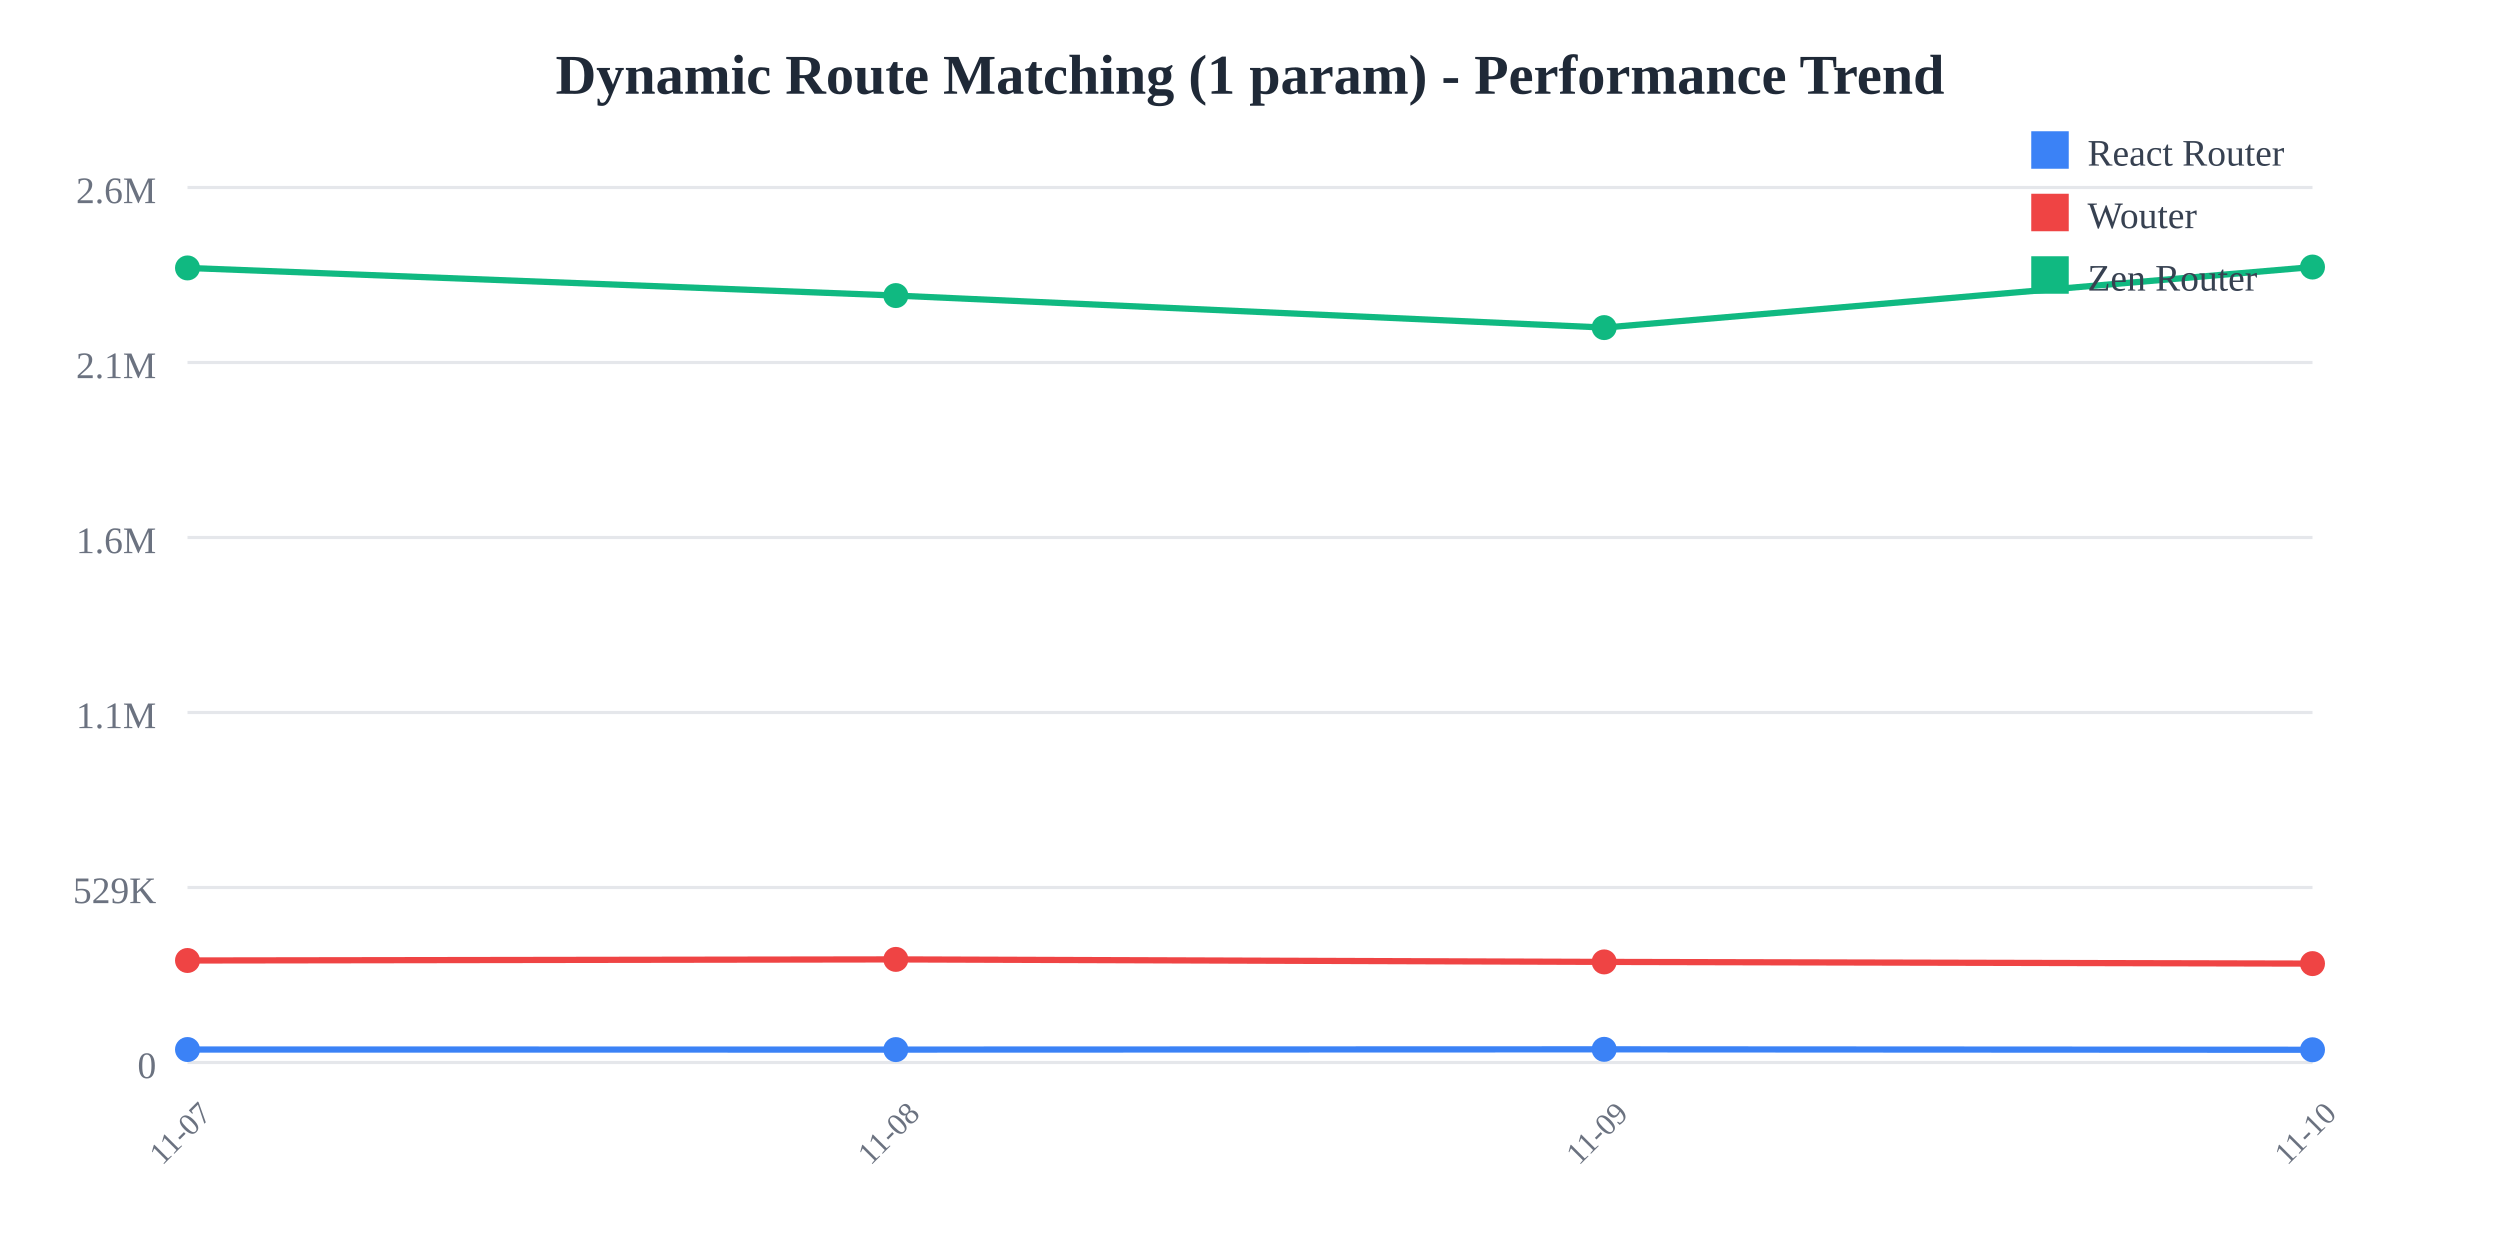
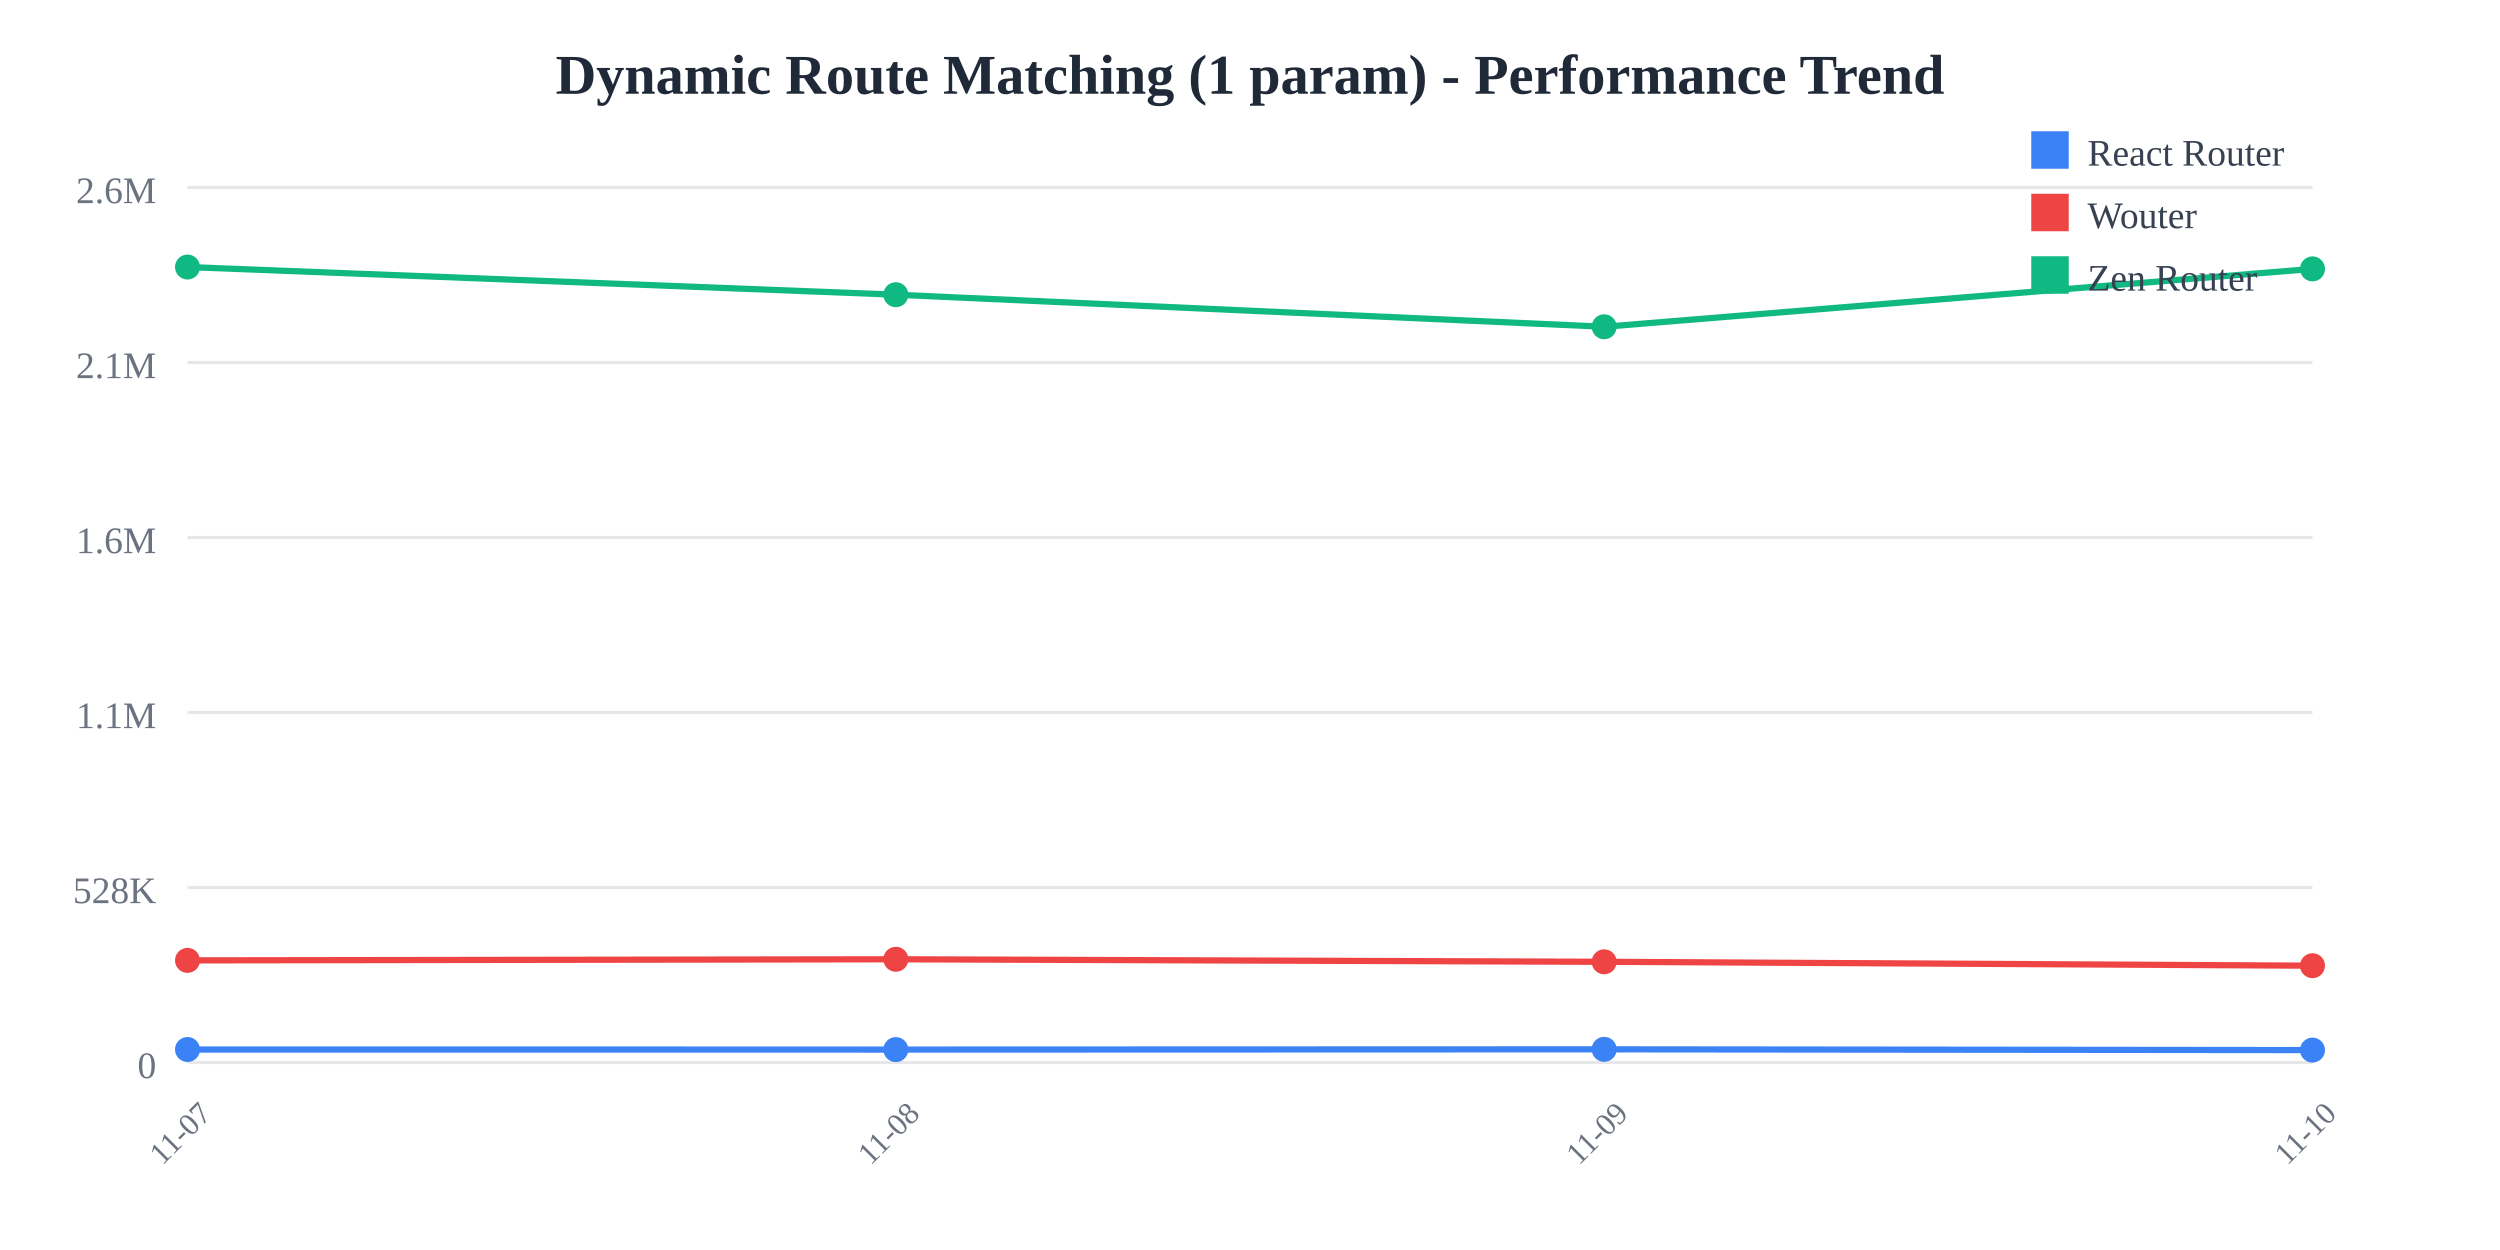
<svg xmlns="http://www.w3.org/2000/svg" width="800" height="400">
  <rect width="800" height="400" fill="white" />
  <text x="400" y="30" text-anchor="middle" font-size="18" font-weight="bold" fill="#1f2937">
    Dynamic Route Matching (1 param) - Performance Trend
  </text>
  <line x1="60" y1="60" x2="740" y2="60" stroke="#e5e7eb" stroke-width="1" />
  <text x="50" y="65" text-anchor="end" font-size="12" fill="#6b7280">
    2.6M
  </text>
  <line x1="60" y1="116" x2="740" y2="116" stroke="#e5e7eb" stroke-width="1" />
  <text x="50" y="121" text-anchor="end" font-size="12" fill="#6b7280">
    2.1M
  </text>
  <line x1="60" y1="172" x2="740" y2="172" stroke="#e5e7eb" stroke-width="1" />
  <text x="50" y="177" text-anchor="end" font-size="12" fill="#6b7280">
    1.6M
  </text>
  <line x1="60" y1="228" x2="740" y2="228" stroke="#e5e7eb" stroke-width="1" />
  <text x="50" y="233" text-anchor="end" font-size="12" fill="#6b7280">
    1.1M
  </text>
  <line x1="60" y1="284" x2="740" y2="284" stroke="#e5e7eb" stroke-width="1" />
  <text x="50" y="289" text-anchor="end" font-size="12" fill="#6b7280">
-     529K
+     528K
  </text>
  <line x1="60" y1="340" x2="740" y2="340" stroke="#e5e7eb" stroke-width="1" />
  <text x="50" y="345" text-anchor="end" font-size="12" fill="#6b7280">
    0
  </text>
  <text x="60" y="365" text-anchor="middle" font-size="10" fill="#6b7280" transform="rotate(-45, 60, 365)">
    11-07
  </text>
  <text x="286.667" y="365" text-anchor="middle" font-size="10" fill="#6b7280" transform="rotate(-45, 286.6667, 365)">
    11-08
  </text>
  <text x="513.333" y="365" text-anchor="middle" font-size="10" fill="#6b7280" transform="rotate(-45, 513.3333, 365)">
    11-09
  </text>
  <text x="740" y="365" text-anchor="middle" font-size="10" fill="#6b7280" transform="rotate(-45, 740, 365)">
    11-10
  </text>
-   <polyline points="60,335.849 286.667,335.869 513.333,335.788 740,335.927" fill="none" stroke="#3b82f6" stroke-width="2" />
-   <circle cx="60" cy="335.849" r="4" fill="#3b82f6" />
-   <circle cx="286.667" cy="335.869" r="4" fill="#3b82f6" />
-   <circle cx="513.333" cy="335.788" r="4" fill="#3b82f6" />
-   <circle cx="740" cy="335.927" r="4" fill="#3b82f6" />
-   <polyline points="60,307.359 286.667,307.006 513.333,307.811 740,308.354" fill="none" stroke="#ef4444" stroke-width="2" />
-   <circle cx="60" cy="307.359" r="4" fill="#ef4444" />
-   <circle cx="286.667" cy="307.006" r="4" fill="#ef4444" />
-   <circle cx="513.333" cy="307.811" r="4" fill="#ef4444" />
-   <circle cx="740" cy="308.354" r="4" fill="#ef4444" />
-   <polyline points="60,85.739 286.667,94.583 513.333,104.829 740,85.455" fill="none" stroke="#10b981" stroke-width="2" />
-   <circle cx="60" cy="85.739" r="4" fill="#10b981" />
-   <circle cx="286.667" cy="94.583" r="4" fill="#10b981" />
-   <circle cx="513.333" cy="104.829" r="4" fill="#10b981" />
-   <circle cx="740" cy="85.455" r="4" fill="#10b981" />
+   <polyline points="60,335.844 286.667,335.865 513.333,335.783 740,336.027" fill="none" stroke="#3b82f6" stroke-width="2" />
+   <circle cx="60" cy="335.844" r="4" fill="#3b82f6" />
+   <circle cx="286.667" cy="335.865" r="4" fill="#3b82f6" />
+   <circle cx="513.333" cy="335.783" r="4" fill="#3b82f6" />
+   <circle cx="740" cy="336.027" r="4" fill="#3b82f6" />
+   <polyline points="60,307.323 286.667,306.969 513.333,307.775 740,309.024" fill="none" stroke="#ef4444" stroke-width="2" />
+   <circle cx="60" cy="307.323" r="4" fill="#ef4444" />
+   <circle cx="286.667" cy="306.969" r="4" fill="#ef4444" />
+   <circle cx="513.333" cy="307.775" r="4" fill="#ef4444" />
+   <circle cx="740" cy="309.024" r="4" fill="#ef4444" />
+   <polyline points="60,85.455 286.667,94.308 513.333,104.565 740,86.044" fill="none" stroke="#10b981" stroke-width="2" />
+   <circle cx="60" cy="85.455" r="4" fill="#10b981" />
+   <circle cx="286.667" cy="94.308" r="4" fill="#10b981" />
+   <circle cx="513.333" cy="104.565" r="4" fill="#10b981" />
+   <circle cx="740" cy="86.044" r="4" fill="#10b981" />
  <rect x="650" y="42" width="12" height="12" fill="#3b82f6" />
  <text x="668" y="53" font-size="12" fill="#374151">React Router</text>
  <rect x="650" y="62" width="12" height="12" fill="#ef4444" />
  <text x="668" y="73" font-size="12" fill="#374151">Wouter</text>
  <rect x="650" y="82" width="12" height="12" fill="#10b981" />
  <text x="668" y="93" font-size="12" fill="#374151">Zen Router</text>
</svg>
